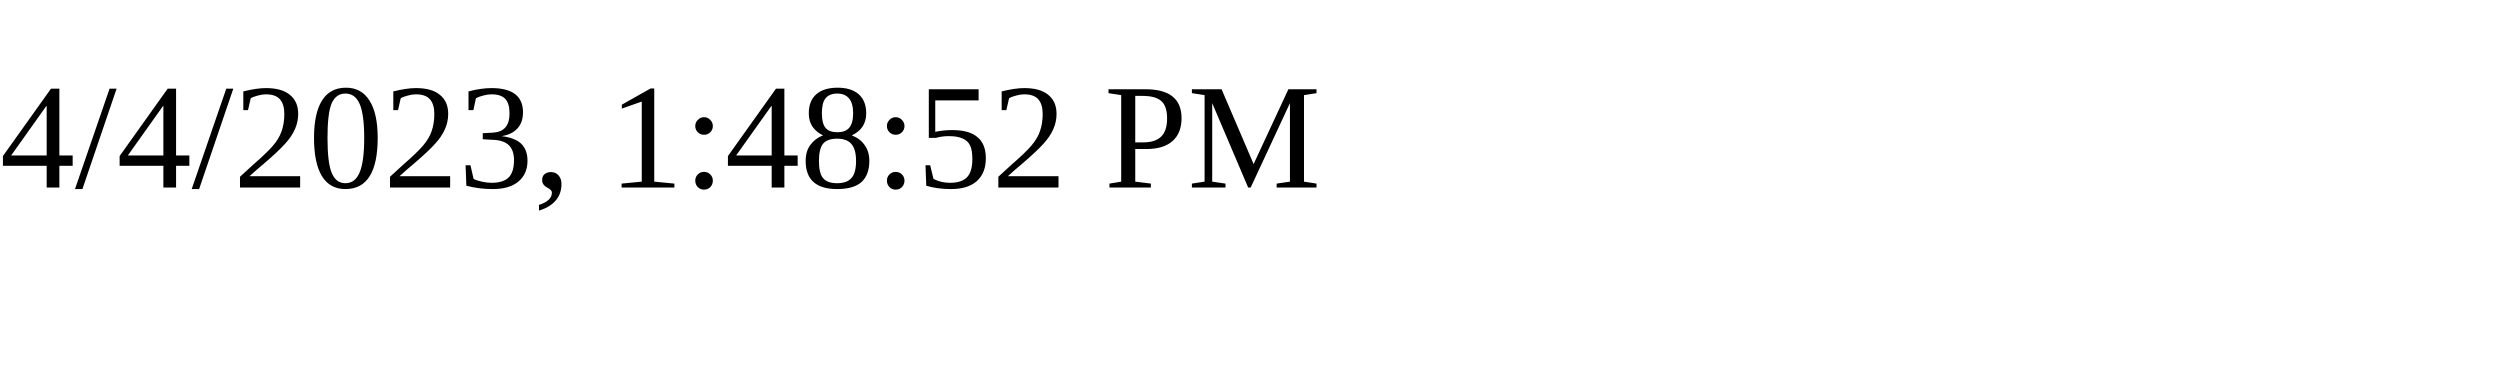
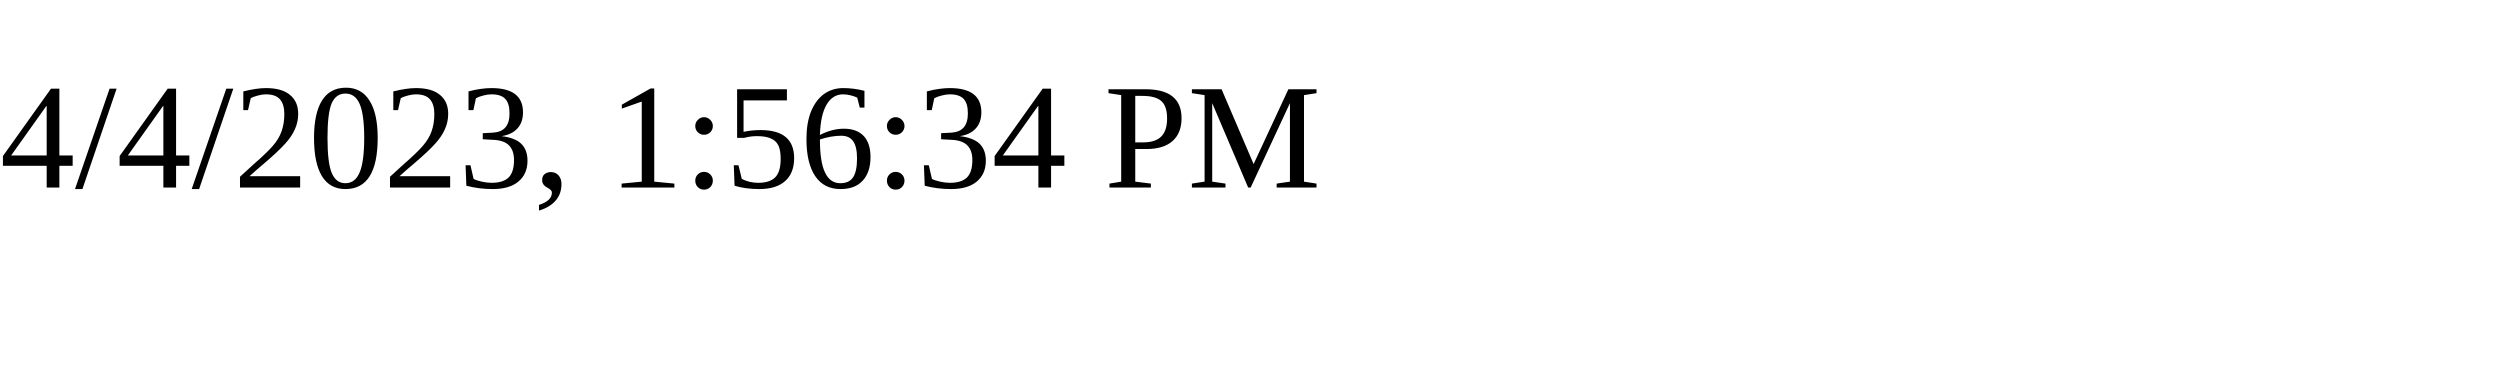
<svg xmlns="http://www.w3.org/2000/svg" height="30" width="200">
-   <text x="0" y="15">4/4/2023, 1:48:52 PM</text>
+   <text x="0" y="15">4/4/2023, 1:56:34 PM</text>
</svg>
